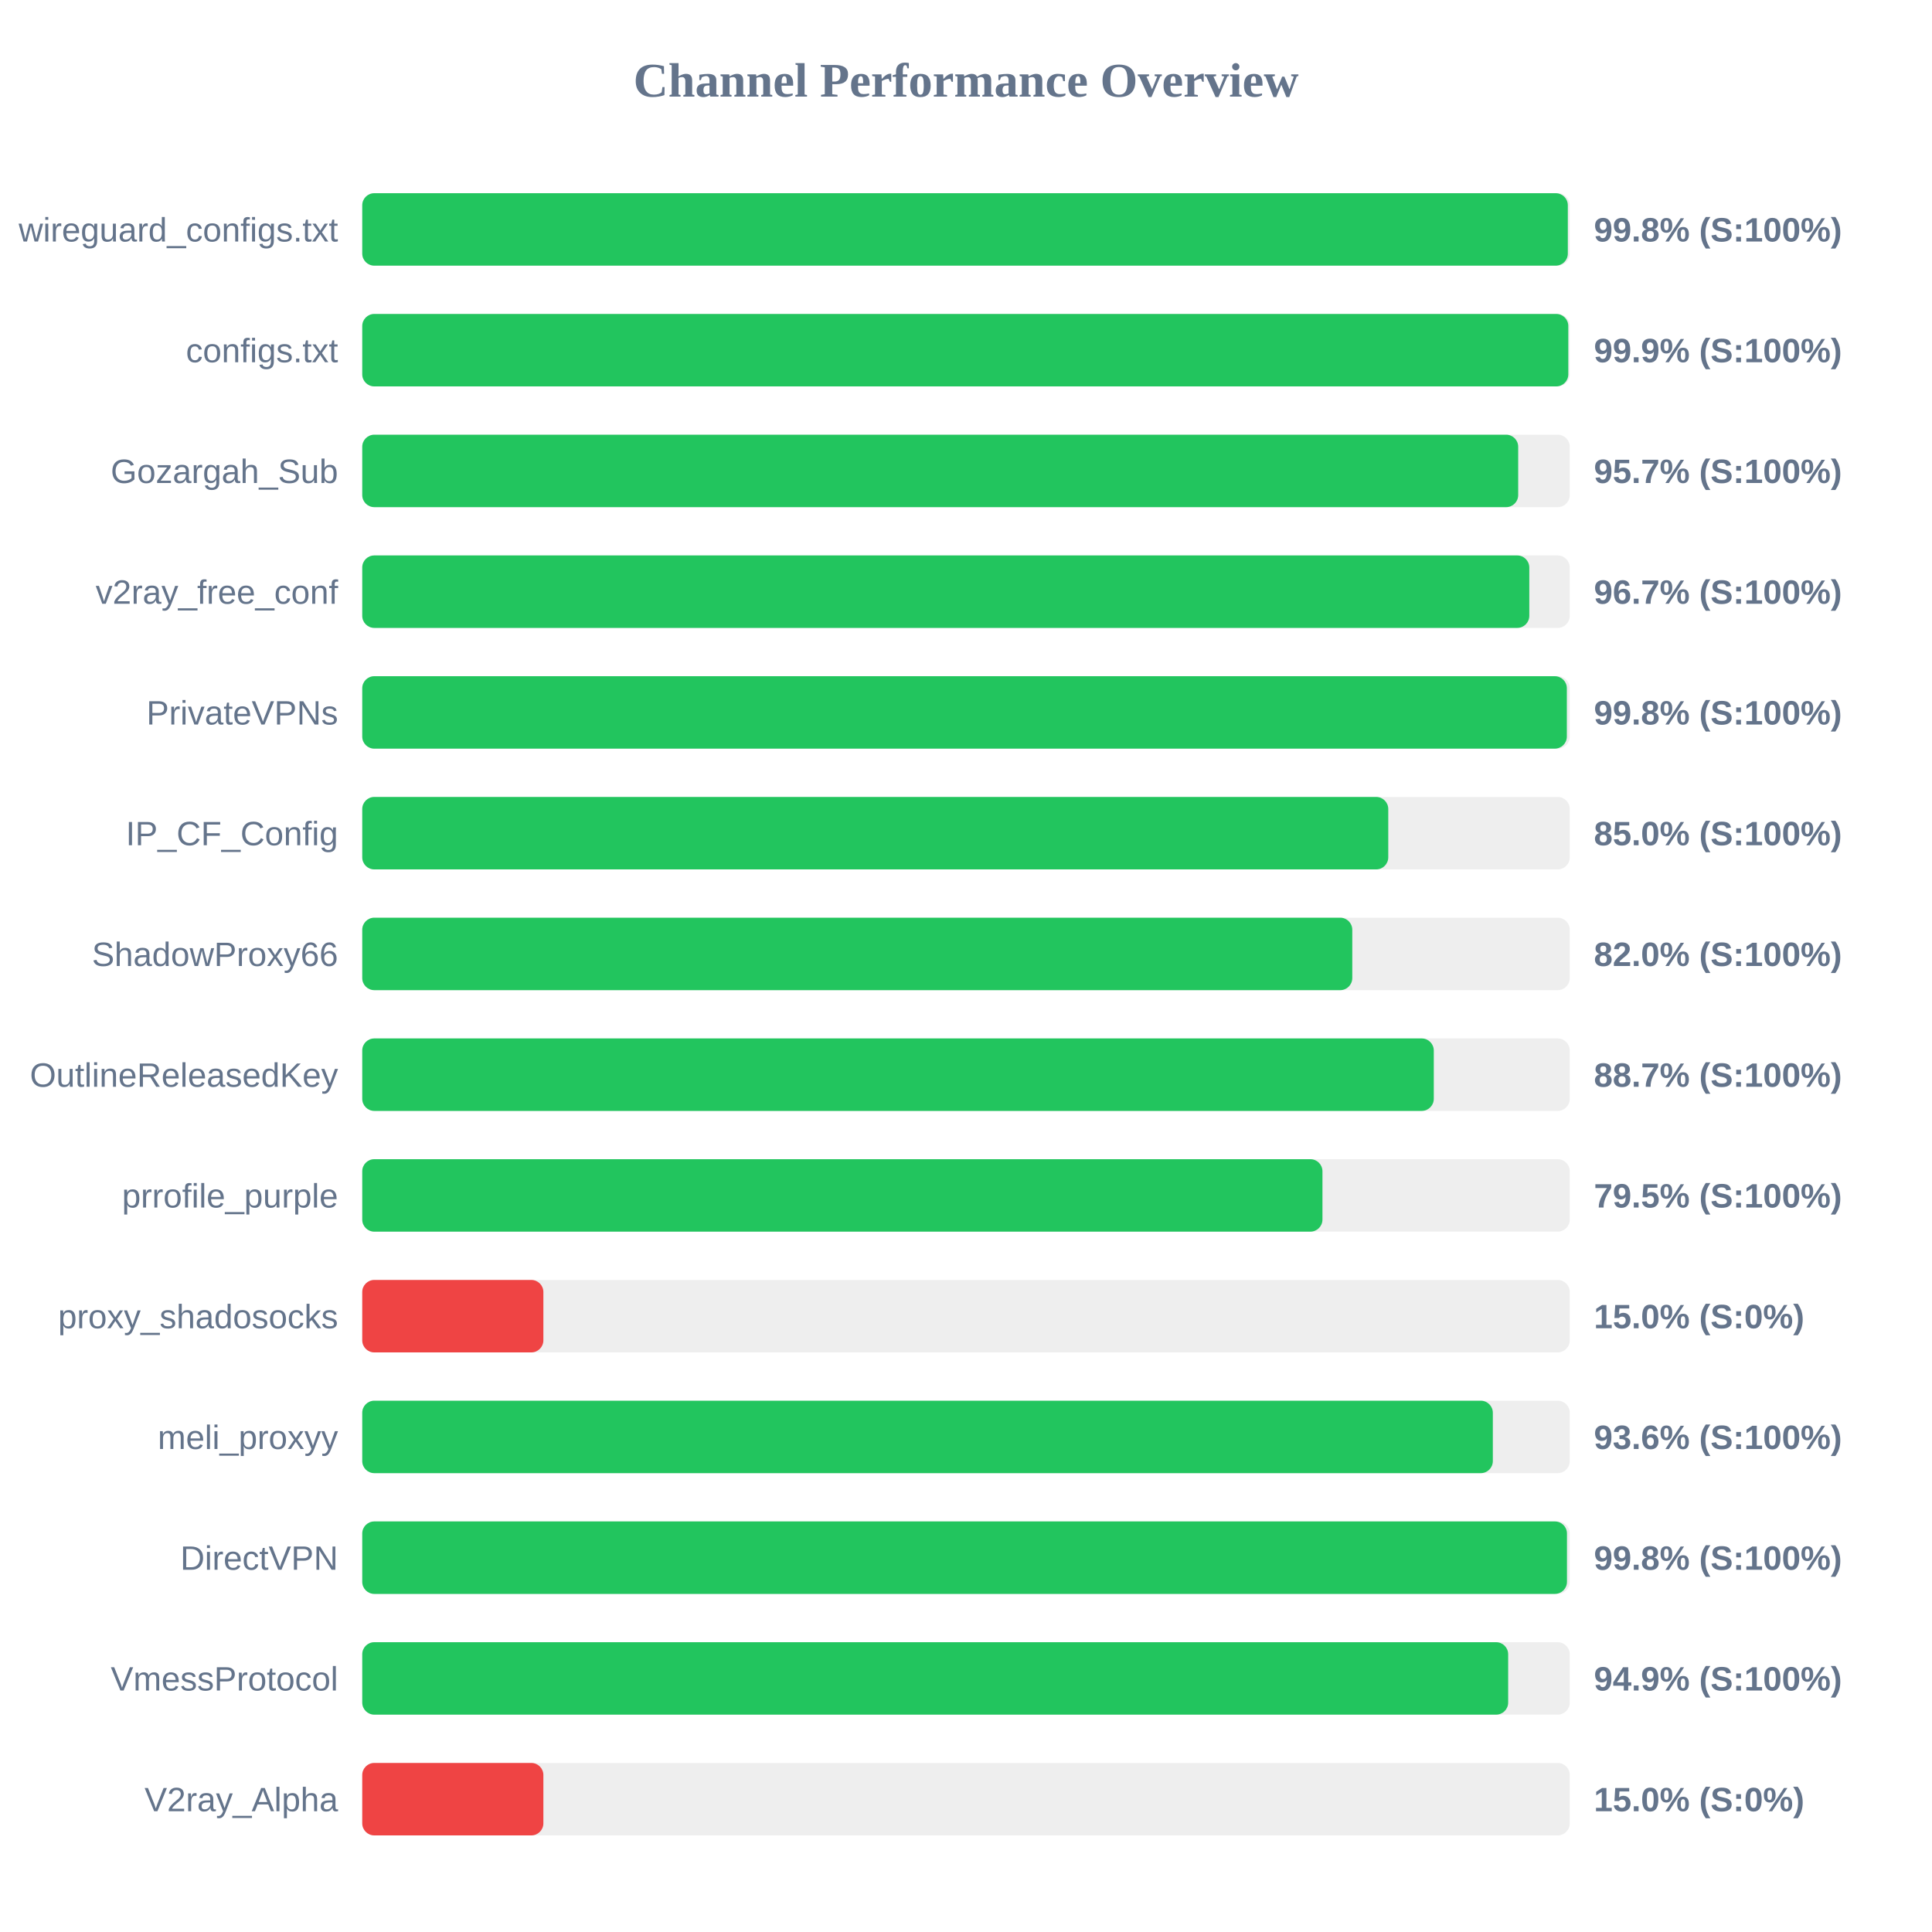
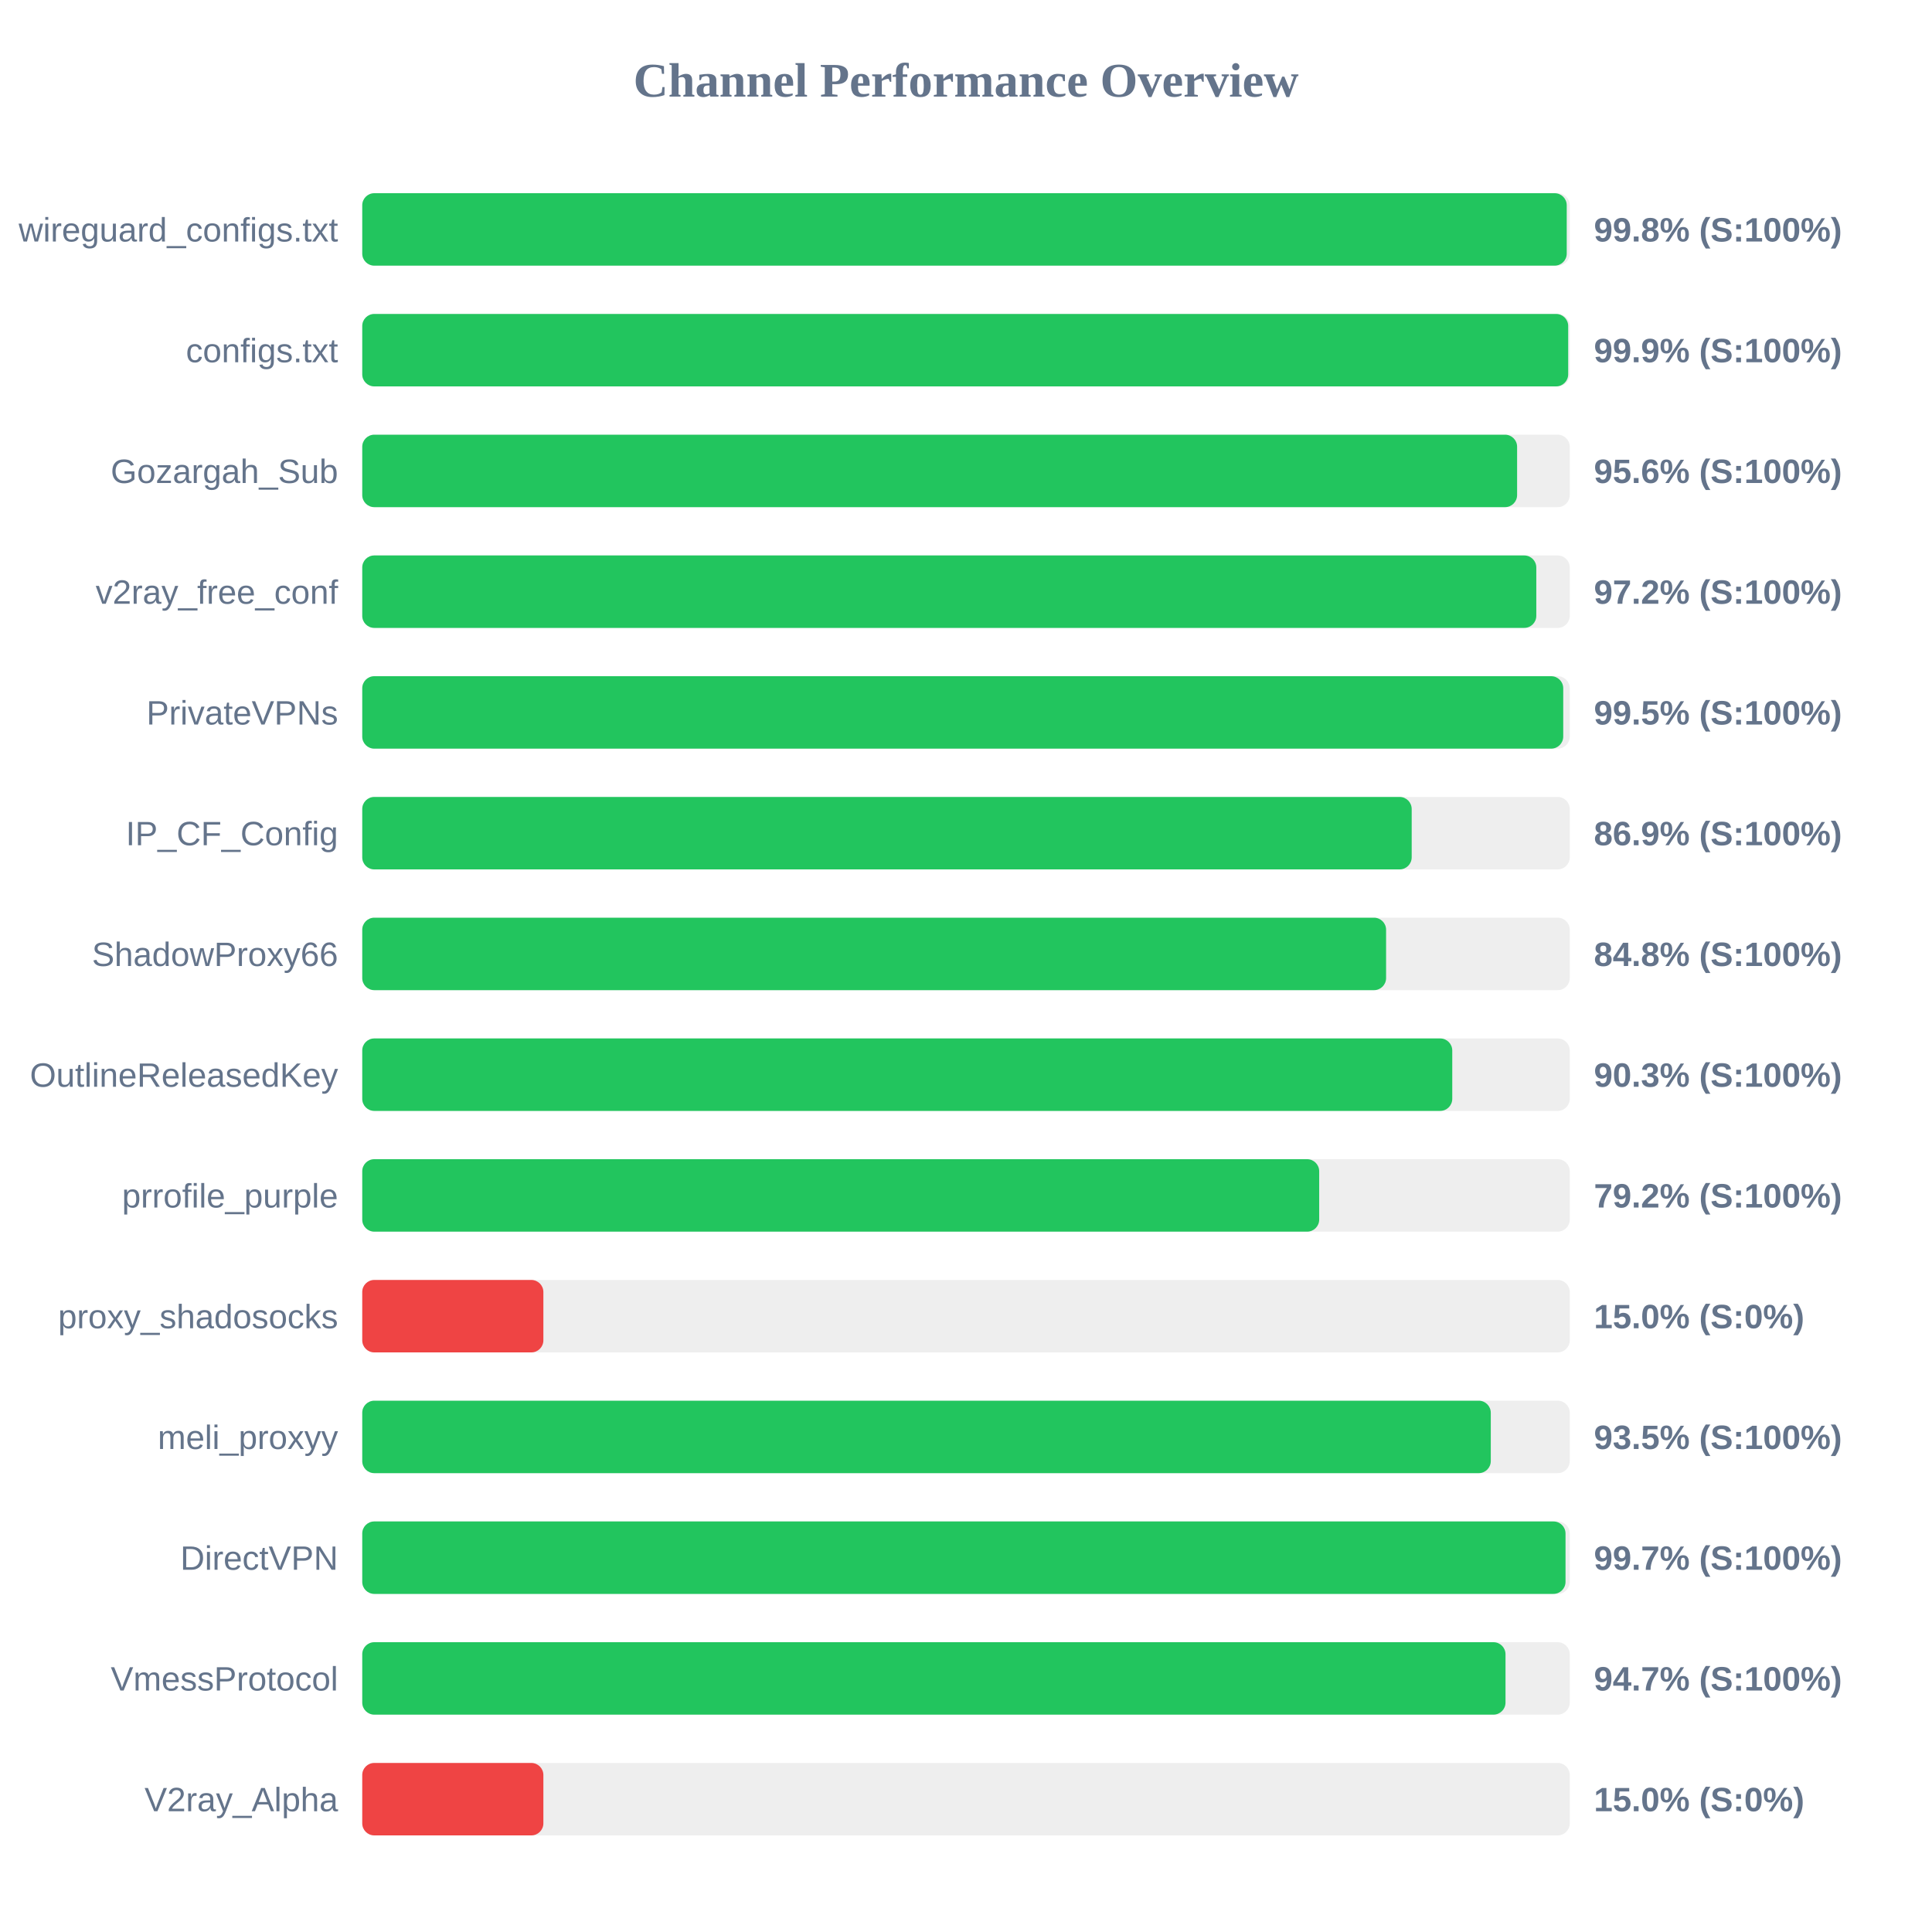
<svg xmlns="http://www.w3.org/2000/svg" width="800" height="800" version="1.1">
  <style>
        .row { font: 14px Arial; fill: #64748b; }
        .score { font: bold 14px Arial; fill: #64748b; }
    </style>
  <text x="400" y="40" text-anchor="middle" font-size="20px" font-weight="bold" fill="#64748b">Channel Performance Overview</text>
  <rect x="150" y="80" width="500" height="30" fill="#eee" rx="5" />
-   <rect x="150" y="80" width="499.2" height="30" fill="#22c55e" rx="5" />
+   <rect x="150" y="80" width="498.75" height="30" fill="#22c55e" rx="5" />
  <text x="140" y="100" text-anchor="end" class="row">wireguard_configs.txt</text>
  <text x="660" y="100" text-anchor="start" class="score">99.8% (S:100%)</text>
  <rect x="150" y="130" width="500" height="30" fill="#eee" rx="5" />
-   <rect x="150" y="130" width="499.4" height="30" fill="#22c55e" rx="5" />
+   <rect x="150" y="130" width="499.35" height="30" fill="#22c55e" rx="5" />
  <text x="140" y="150" text-anchor="end" class="row">configs.txt</text>
  <text x="660" y="150" text-anchor="start" class="score">99.9% (S:100%)</text>
  <rect x="150" y="180" width="500" height="30" fill="#eee" rx="5" />
-   <rect x="150" y="180" width="478.65" height="30" fill="#22c55e" rx="5" />
+   <rect x="150" y="180" width="478.2" height="30" fill="#22c55e" rx="5" />
  <text x="140" y="200" text-anchor="end" class="row">Gozargah_Sub</text>
-   <text x="660" y="200" text-anchor="start" class="score">95.7% (S:100%)</text>
+   <text x="660" y="200" text-anchor="start" class="score">95.6% (S:100%)</text>
  <rect x="150" y="230" width="500" height="30" fill="#eee" rx="5" />
-   <rect x="150" y="230" width="483.25" height="30" fill="#22c55e" rx="5" />
+   <rect x="150" y="230" width="486.15" height="30" fill="#22c55e" rx="5" />
  <text x="140" y="250" text-anchor="end" class="row">v2ray_free_conf</text>
-   <text x="660" y="250" text-anchor="start" class="score">96.7% (S:100%)</text>
+   <text x="660" y="250" text-anchor="start" class="score">97.2% (S:100%)</text>
  <rect x="150" y="280" width="500" height="30" fill="#eee" rx="5" />
-   <rect x="150" y="280" width="498.8" height="30" fill="#22c55e" rx="5" />
+   <rect x="150" y="280" width="497.3" height="30" fill="#22c55e" rx="5" />
  <text x="140" y="300" text-anchor="end" class="row">PrivateVPNs</text>
-   <text x="660" y="300" text-anchor="start" class="score">99.8% (S:100%)</text>
+   <text x="660" y="300" text-anchor="start" class="score">99.5% (S:100%)</text>
  <rect x="150" y="330" width="500" height="30" fill="#eee" rx="5" />
-   <rect x="150" y="330" width="424.85" height="30" fill="#22c55e" rx="5" />
+   <rect x="150" y="330" width="434.55" height="30" fill="#22c55e" rx="5" />
  <text x="140" y="350" text-anchor="end" class="row">IP_CF_Config</text>
-   <text x="660" y="350" text-anchor="start" class="score">85.0% (S:100%)</text>
+   <text x="660" y="350" text-anchor="start" class="score">86.9% (S:100%)</text>
  <rect x="150" y="380" width="500" height="30" fill="#eee" rx="5" />
-   <rect x="150" y="380" width="409.95" height="30" fill="#22c55e" rx="5" />
+   <rect x="150" y="380" width="423.95" height="30" fill="#22c55e" rx="5" />
  <text x="140" y="400" text-anchor="end" class="row">ShadowProxy66</text>
-   <text x="660" y="400" text-anchor="start" class="score">82.0% (S:100%)</text>
+   <text x="660" y="400" text-anchor="start" class="score">84.8% (S:100%)</text>
  <rect x="150" y="430" width="500" height="30" fill="#eee" rx="5" />
-   <rect x="150" y="430" width="443.7" height="30" fill="#22c55e" rx="5" />
+   <rect x="150" y="430" width="451.35" height="30" fill="#22c55e" rx="5" />
  <text x="140" y="450" text-anchor="end" class="row">OutlineReleasedKey</text>
-   <text x="660" y="450" text-anchor="start" class="score">88.7% (S:100%)</text>
+   <text x="660" y="450" text-anchor="start" class="score">90.3% (S:100%)</text>
  <rect x="150" y="480" width="500" height="30" fill="#eee" rx="5" />
-   <rect x="150" y="480" width="397.6" height="30" fill="#22c55e" rx="5" />
+   <rect x="150" y="480" width="396.25" height="30" fill="#22c55e" rx="5" />
  <text x="140" y="500" text-anchor="end" class="row">prrofile_purple</text>
-   <text x="660" y="500" text-anchor="start" class="score">79.5% (S:100%)</text>
+   <text x="660" y="500" text-anchor="start" class="score">79.2% (S:100%)</text>
  <rect x="150" y="530" width="500" height="30" fill="#eee" rx="5" />
  <rect x="150" y="530" width="75.0" height="30" fill="#ef4444" rx="5" />
  <text x="140" y="550" text-anchor="end" class="row">proxy_shadosocks</text>
  <text x="660" y="550" text-anchor="start" class="score">15.0% (S:0%)</text>
  <rect x="150" y="580" width="500" height="30" fill="#eee" rx="5" />
-   <rect x="150" y="580" width="468.15" height="30" fill="#22c55e" rx="5" />
+   <rect x="150" y="580" width="467.3" height="30" fill="#22c55e" rx="5" />
  <text x="140" y="600" text-anchor="end" class="row">meli_proxyy</text>
-   <text x="660" y="600" text-anchor="start" class="score">93.6% (S:100%)</text>
+   <text x="660" y="600" text-anchor="start" class="score">93.5% (S:100%)</text>
  <rect x="150" y="630" width="500" height="30" fill="#eee" rx="5" />
-   <rect x="150" y="630" width="498.85" height="30" fill="#22c55e" rx="5" />
+   <rect x="150" y="630" width="498.25" height="30" fill="#22c55e" rx="5" />
  <text x="140" y="650" text-anchor="end" class="row">DirectVPN</text>
-   <text x="660" y="650" text-anchor="start" class="score">99.8% (S:100%)</text>
+   <text x="660" y="650" text-anchor="start" class="score">99.7% (S:100%)</text>
  <rect x="150" y="680" width="500" height="30" fill="#eee" rx="5" />
-   <rect x="150" y="680" width="474.5" height="30" fill="#22c55e" rx="5" />
+   <rect x="150" y="680" width="473.4" height="30" fill="#22c55e" rx="5" />
  <text x="140" y="700" text-anchor="end" class="row">VmessProtocol</text>
-   <text x="660" y="700" text-anchor="start" class="score">94.9% (S:100%)</text>
+   <text x="660" y="700" text-anchor="start" class="score">94.7% (S:100%)</text>
  <rect x="150" y="730" width="500" height="30" fill="#eee" rx="5" />
  <rect x="150" y="730" width="75.0" height="30" fill="#ef4444" rx="5" />
  <text x="140" y="750" text-anchor="end" class="row">V2ray_Alpha</text>
  <text x="660" y="750" text-anchor="start" class="score">15.0% (S:0%)</text>
</svg>
